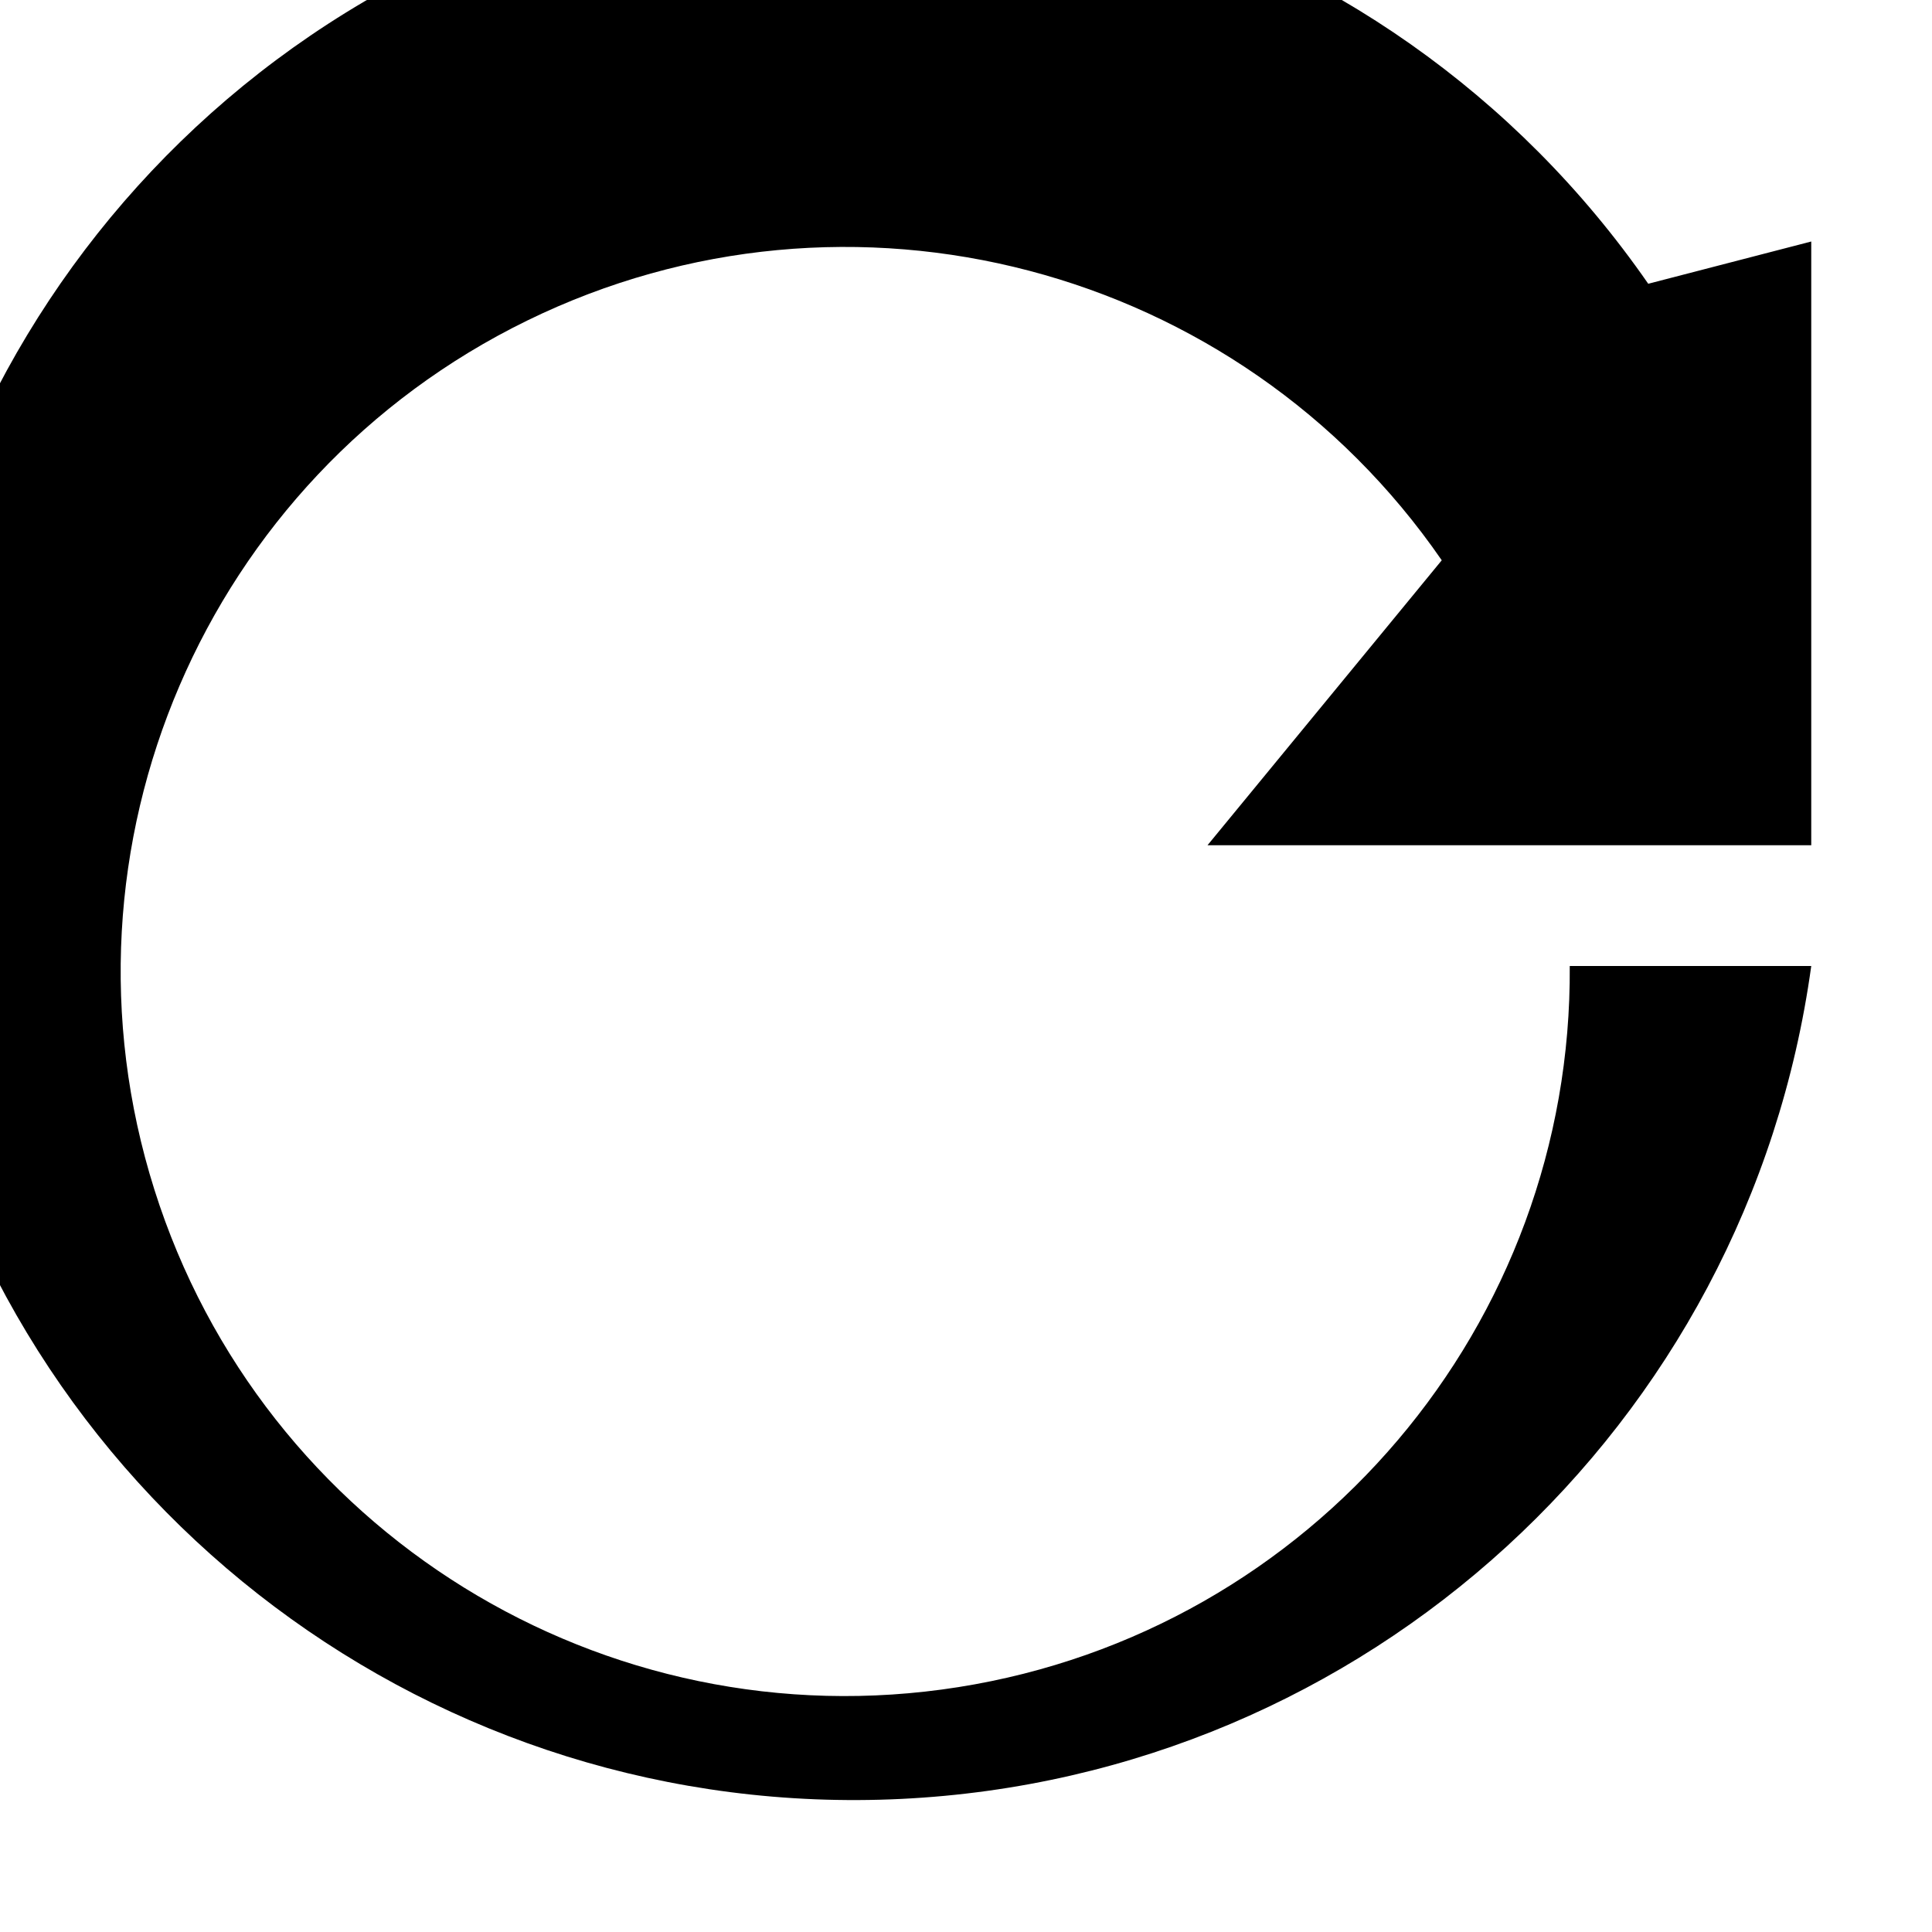
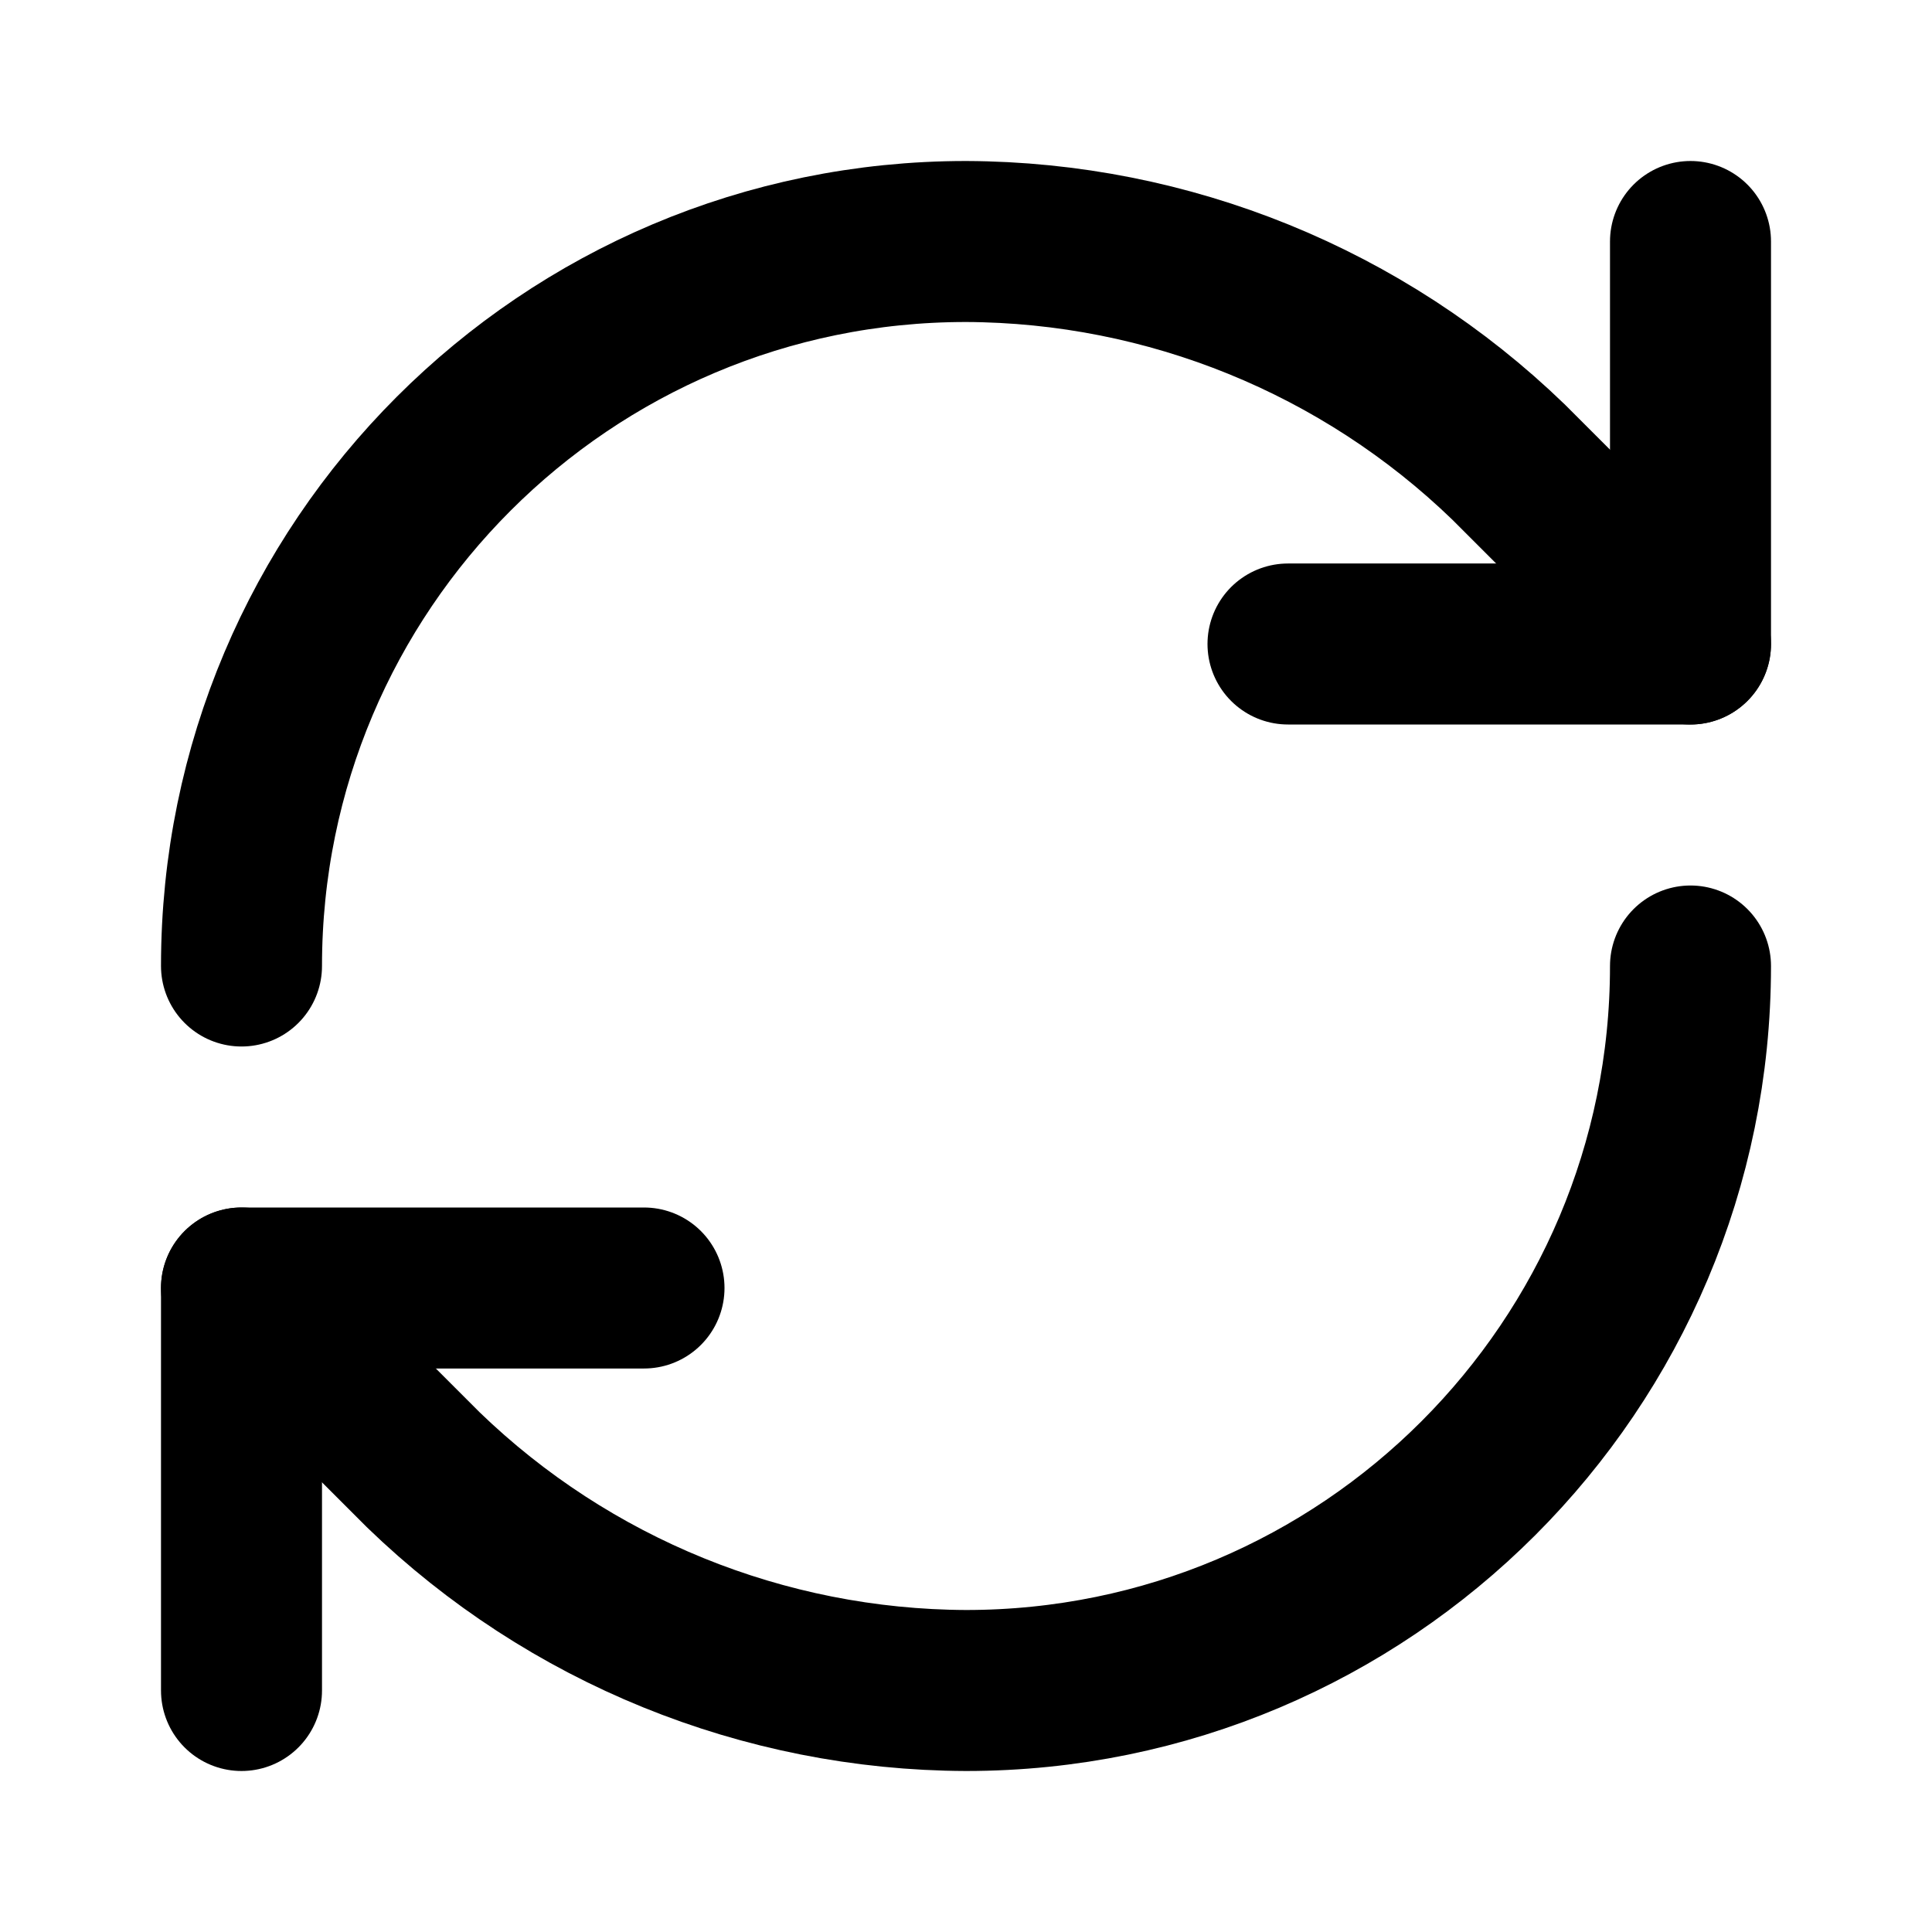
- <svg xmlns="http://www.w3.org/2000/svg" width="16" height="16" viewBox="0 0 16 16" fill="currentColor">
-   <path d="M13.65 2.35A8 8 0 1 0 15 8h-2a6 6 0 1 1-1.06-3.36L10 7h5V2l-1.35.35z" />
+ <svg xmlns="http://www.w3.org/2000/svg" width="16" height="16" viewBox="0 0 24 24" fill="none" stroke="currentColor" stroke-width="2" stroke-linecap="round" stroke-linejoin="round">
+   <path d="M3 12a9 9 0 0 1 9-9 9.75 9.75 0 0 1 6.74 2.74L21 8" />
+   <path d="M21 3v5h-5" />
+   <path d="M21 12a9 9 0 0 1-9 9 9.75 9.75 0 0 1-6.74-2.74L3 16" />
+   <path d="M3 21v-5h5" />
</svg>
